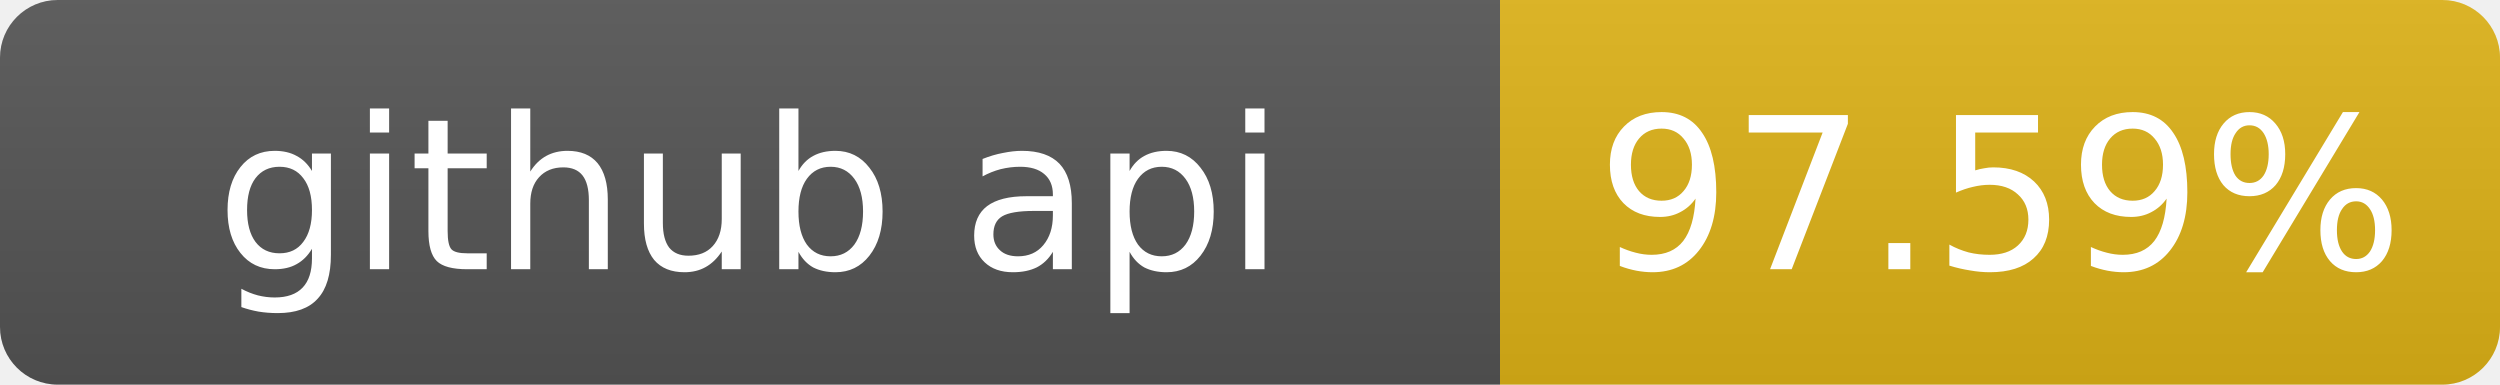
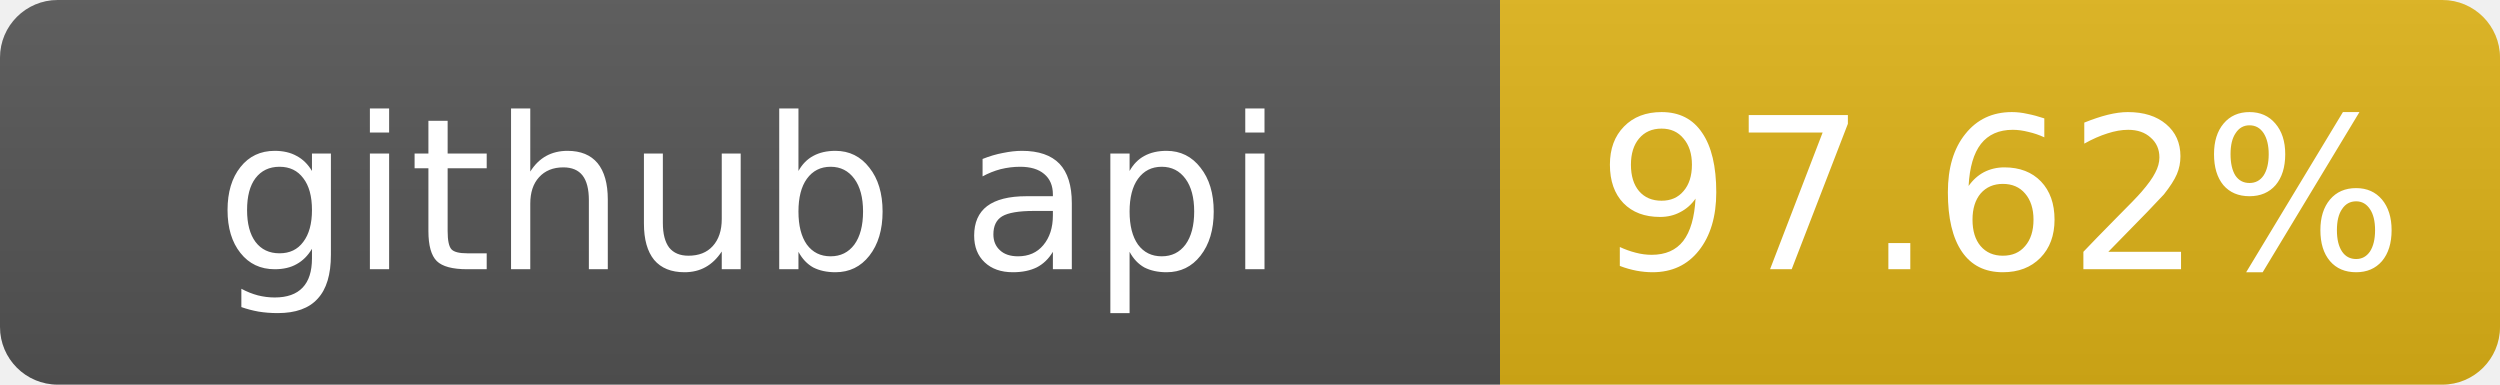
- <svg xmlns="http://www.w3.org/2000/svg" width="130" height="20" role="img" aria-label="github api: 97.59%">
+ <svg xmlns="http://www.w3.org/2000/svg" width="130" height="20" role="img" aria-label="github api: 97.62%">
  <linearGradient id="s" x2="0" y2="100%">
    <stop offset="0" stop-color="#bbb" stop-opacity=".1" />
    <stop offset="1" stop-opacity=".1" />
  </linearGradient>
  <clipPath id="r">
    <rect width="130" height="20" rx="3" fill="#fff" />
  </clipPath>
  <g clip-path="url(#r)">
    <rect width="78" height="20" fill="#555" />
    <rect x="78" width="52" height="20" fill="#dfb317" />
    <rect width="130" height="20" fill="url(#s)" />
  </g>
  <g fill="#fff" text-anchor="middle" font-family="Verdana,Geneva,DejaVu Sans,sans-serif" font-size="11">
    <text x="39" y="14">github api</text>
-     <text x="104" y="14">97.59%</text>
+     <text x="104" y="14">97.62%</text>
  </g>
</svg>
